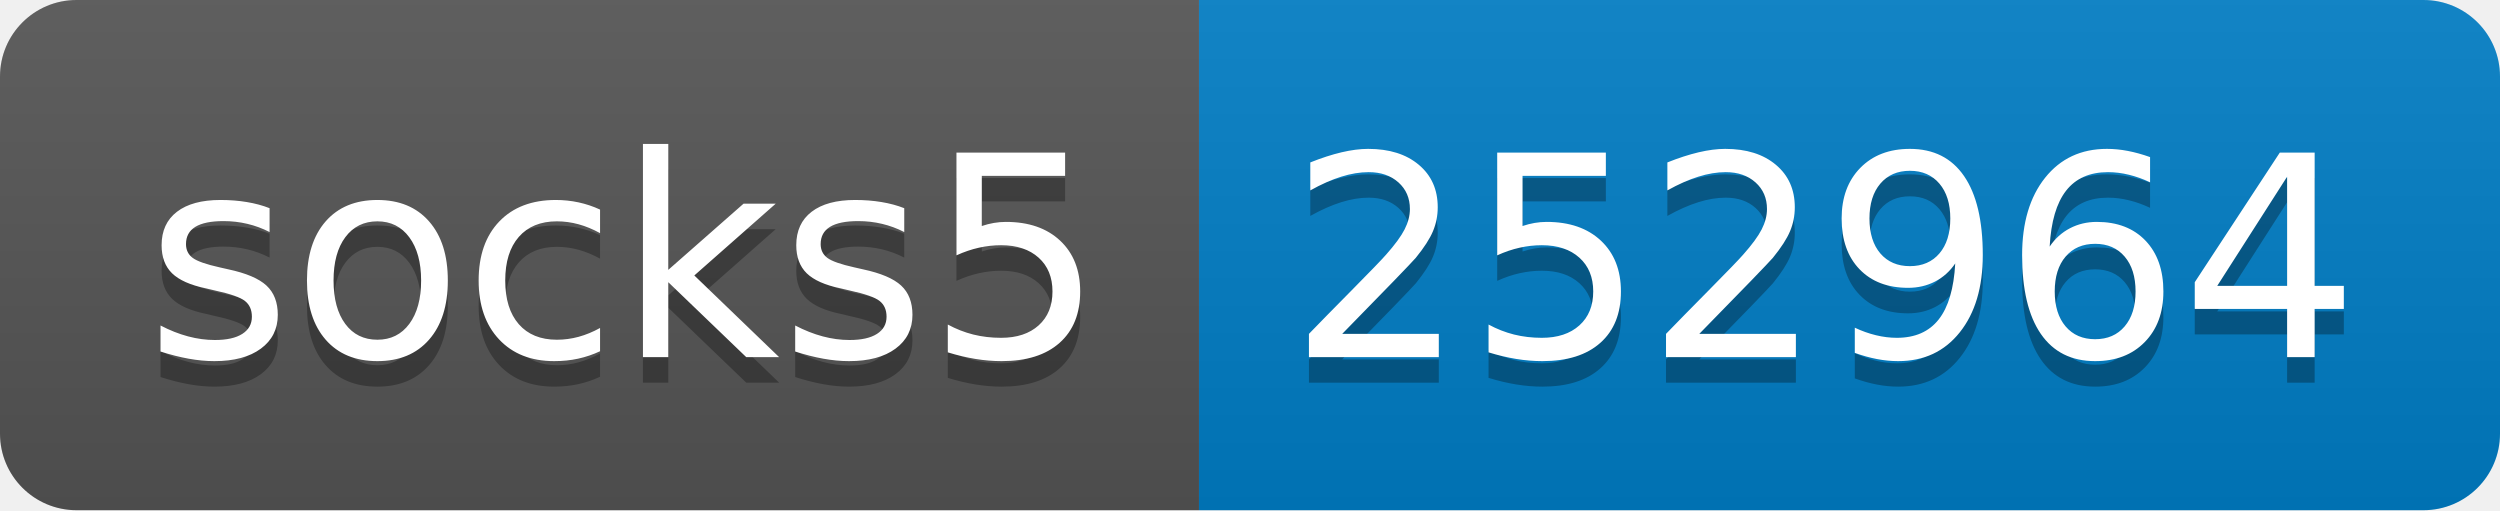
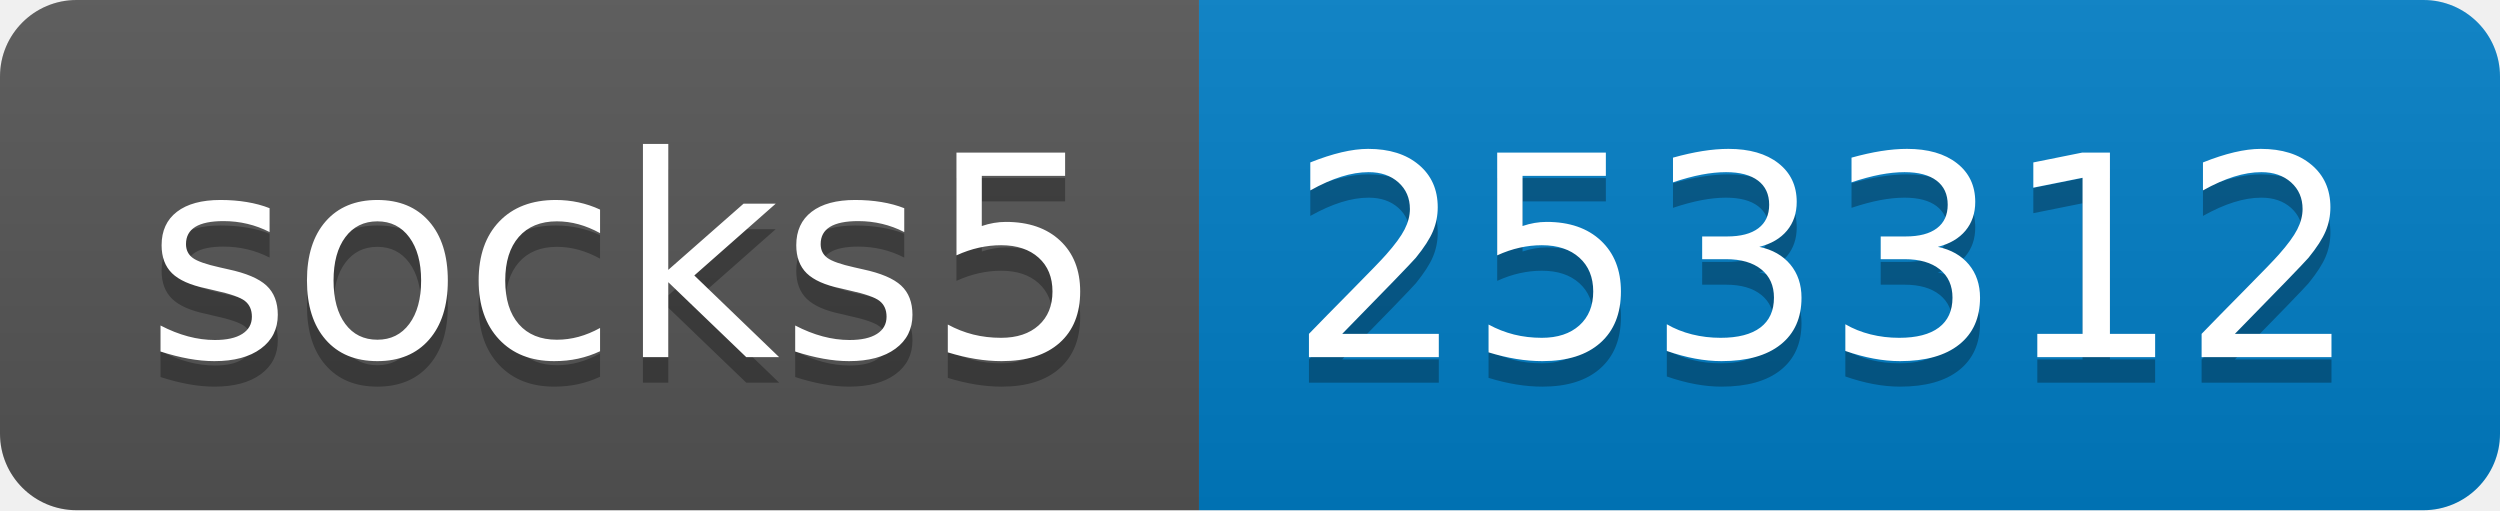
- <svg xmlns="http://www.w3.org/2000/svg" width="98" height="20" role="img" aria-label="socks5: 252964">
+ <svg xmlns="http://www.w3.org/2000/svg" width="98" height="20" role="img" aria-label="socks5: 253312">
  <linearGradient id="s" x2="0" y2="100%">
    <stop offset="0" stop-color="#bbb" stop-opacity=".1" />
    <stop offset="1" stop-opacity=".1" />
  </linearGradient>
  <clipPath id="r">
    <rect width="98" height="20" rx="3" fill="#fff" />
  </clipPath>
  <g clip-path="url(#r)">
    <rect width="47" height="20" fill="#555" />
    <rect x="47" width="51" height="20" fill="#007ec6" />
    <rect width="98" height="20" fill="url(#s)" />
  </g>
  <g fill="#fff" text-anchor="middle" font-family="Verdana,Geneva,DejaVu Sans,sans-serif" text-rendering="geometricPrecision" font-size="110">
    <text aria-hidden="true" x="245" y="150" fill="#010101" fill-opacity=".3" transform="scale(.1)" textLength="370">socks5</text>
    <text x="245" y="140" transform="scale(.1)" fill="#fff" textLength="370">socks5</text>
-     <text aria-hidden="true" x="715" y="150" fill="#010101" fill-opacity=".3" transform="scale(.1)" textLength="410">252964</text>
-     <text x="715" y="140" transform="scale(.1)" fill="#fff" textLength="410">252964</text>
+     <text aria-hidden="true" x="715" y="150" fill="#010101" fill-opacity=".3" transform="scale(.1)" textLength="410">253312</text>
+     <text x="715" y="140" transform="scale(.1)" fill="#fff" textLength="410">253312</text>
  </g>
</svg>
